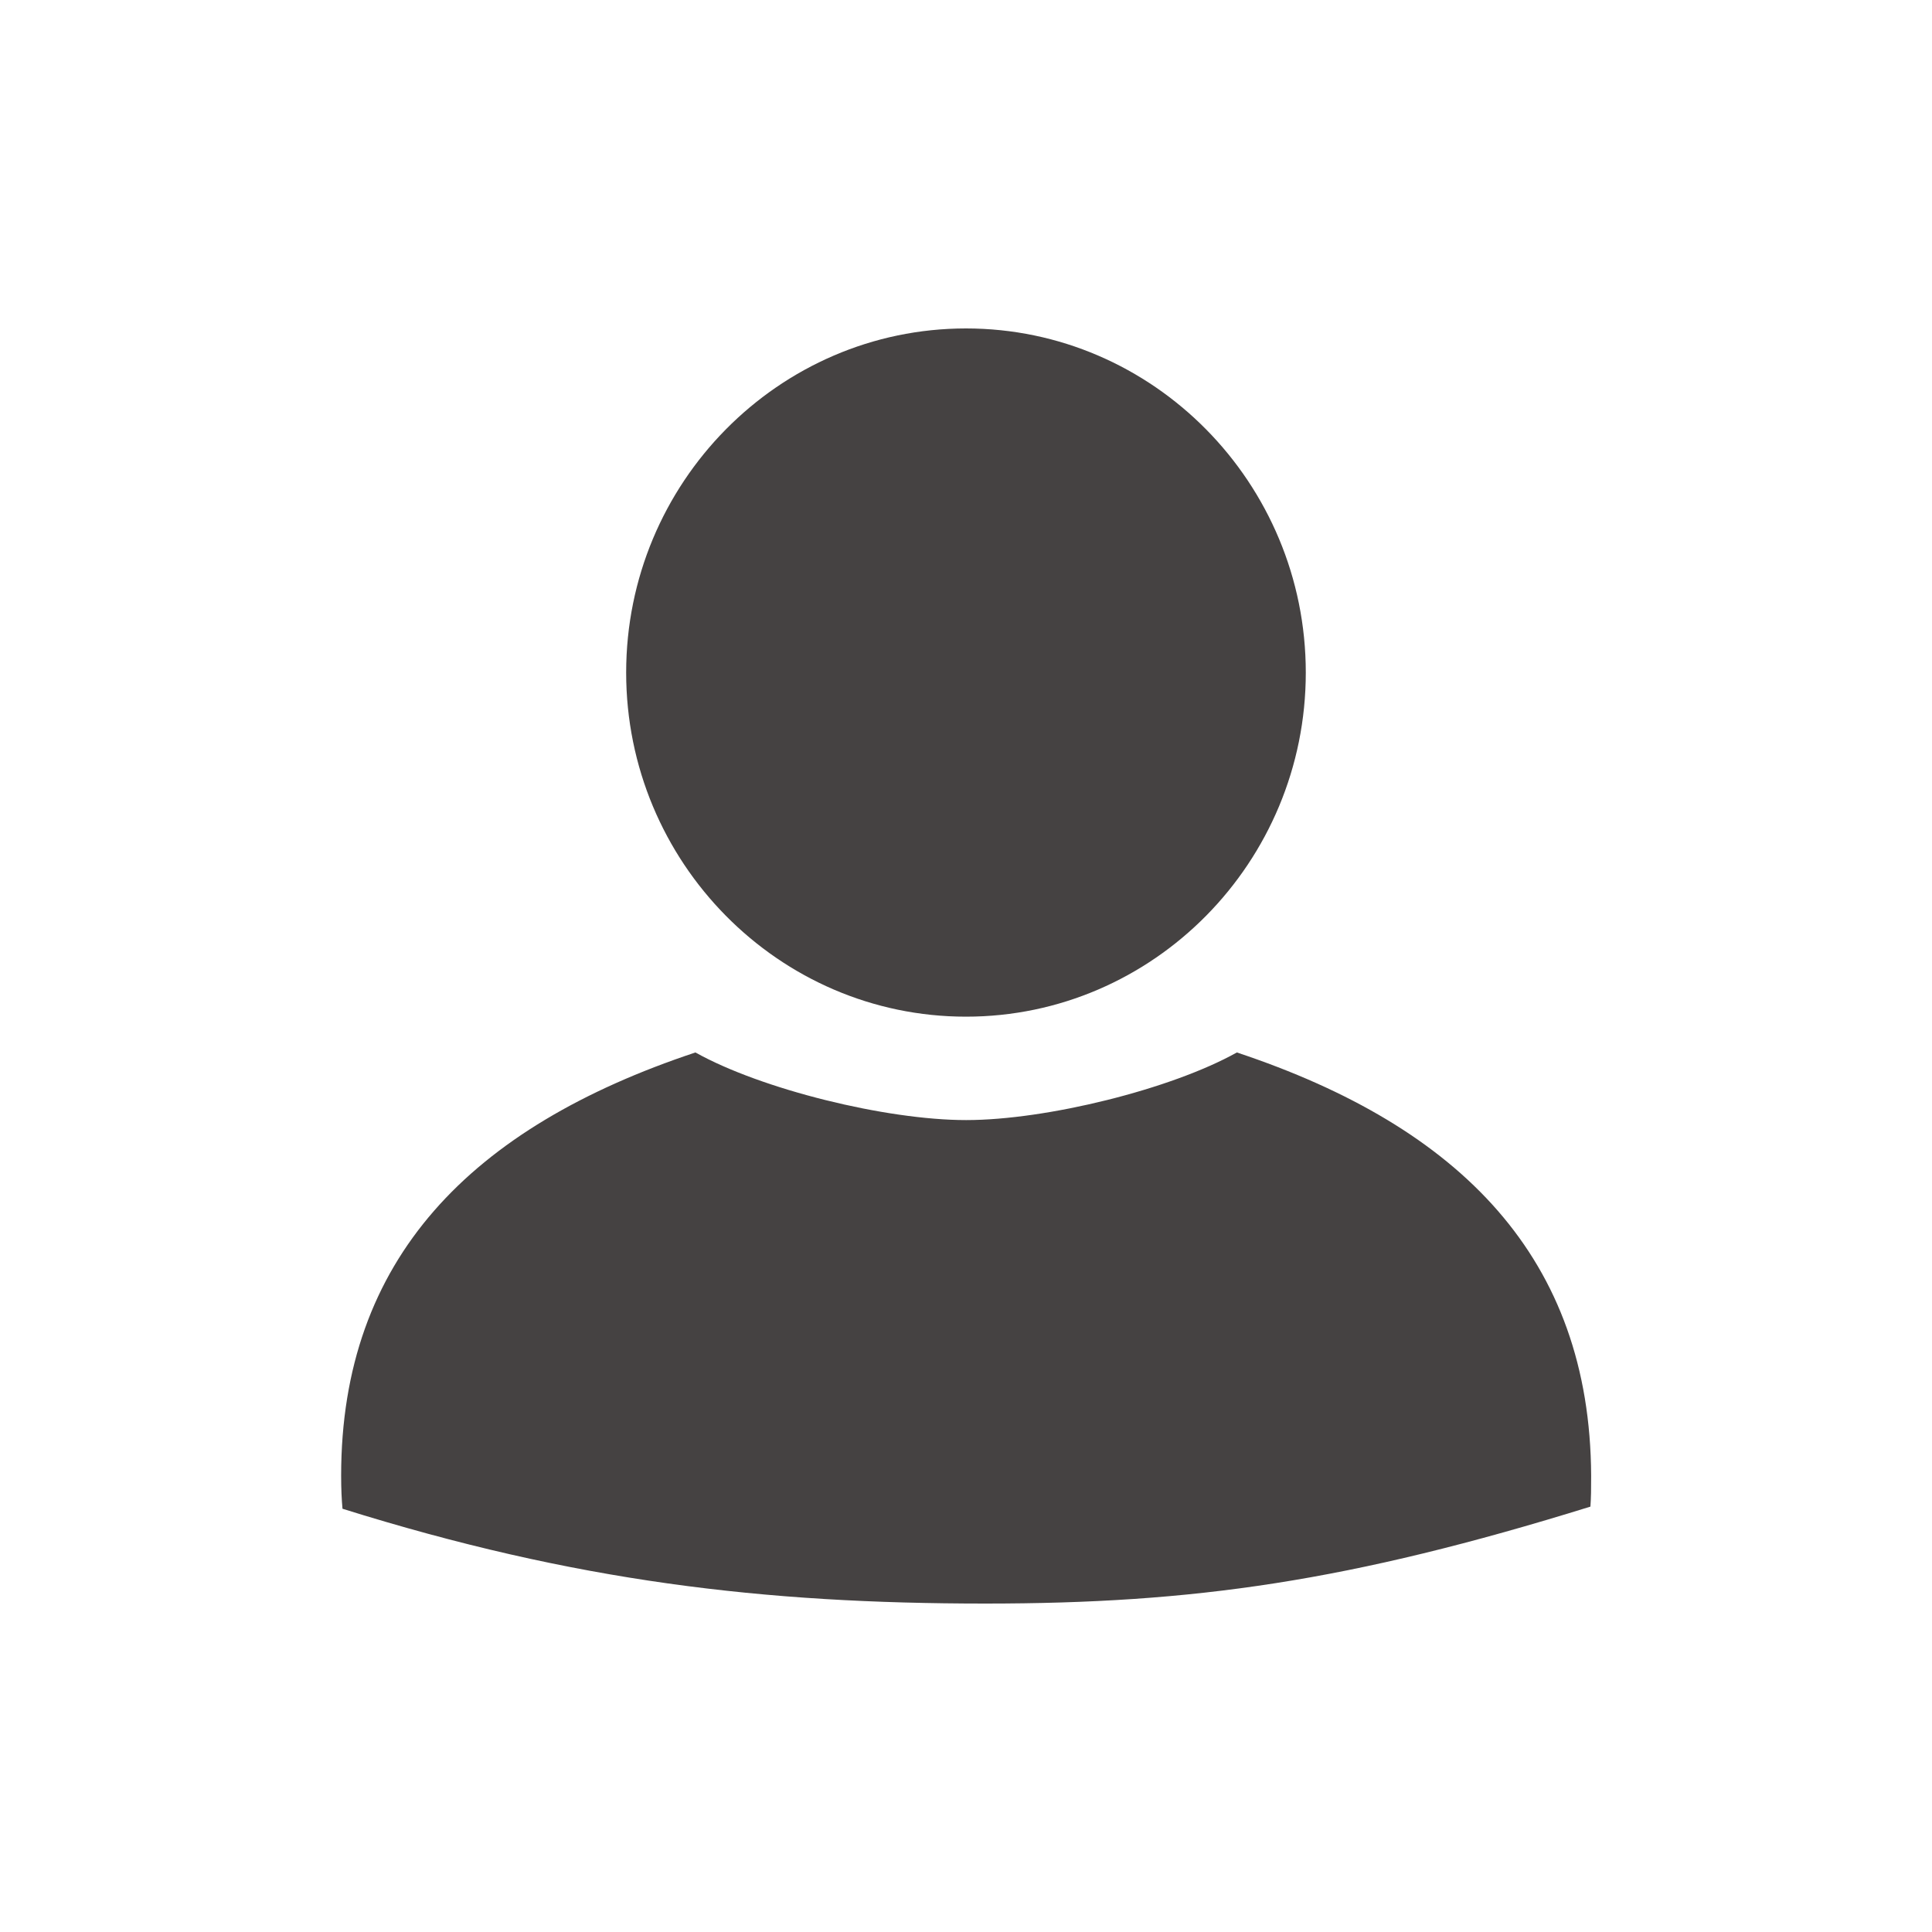
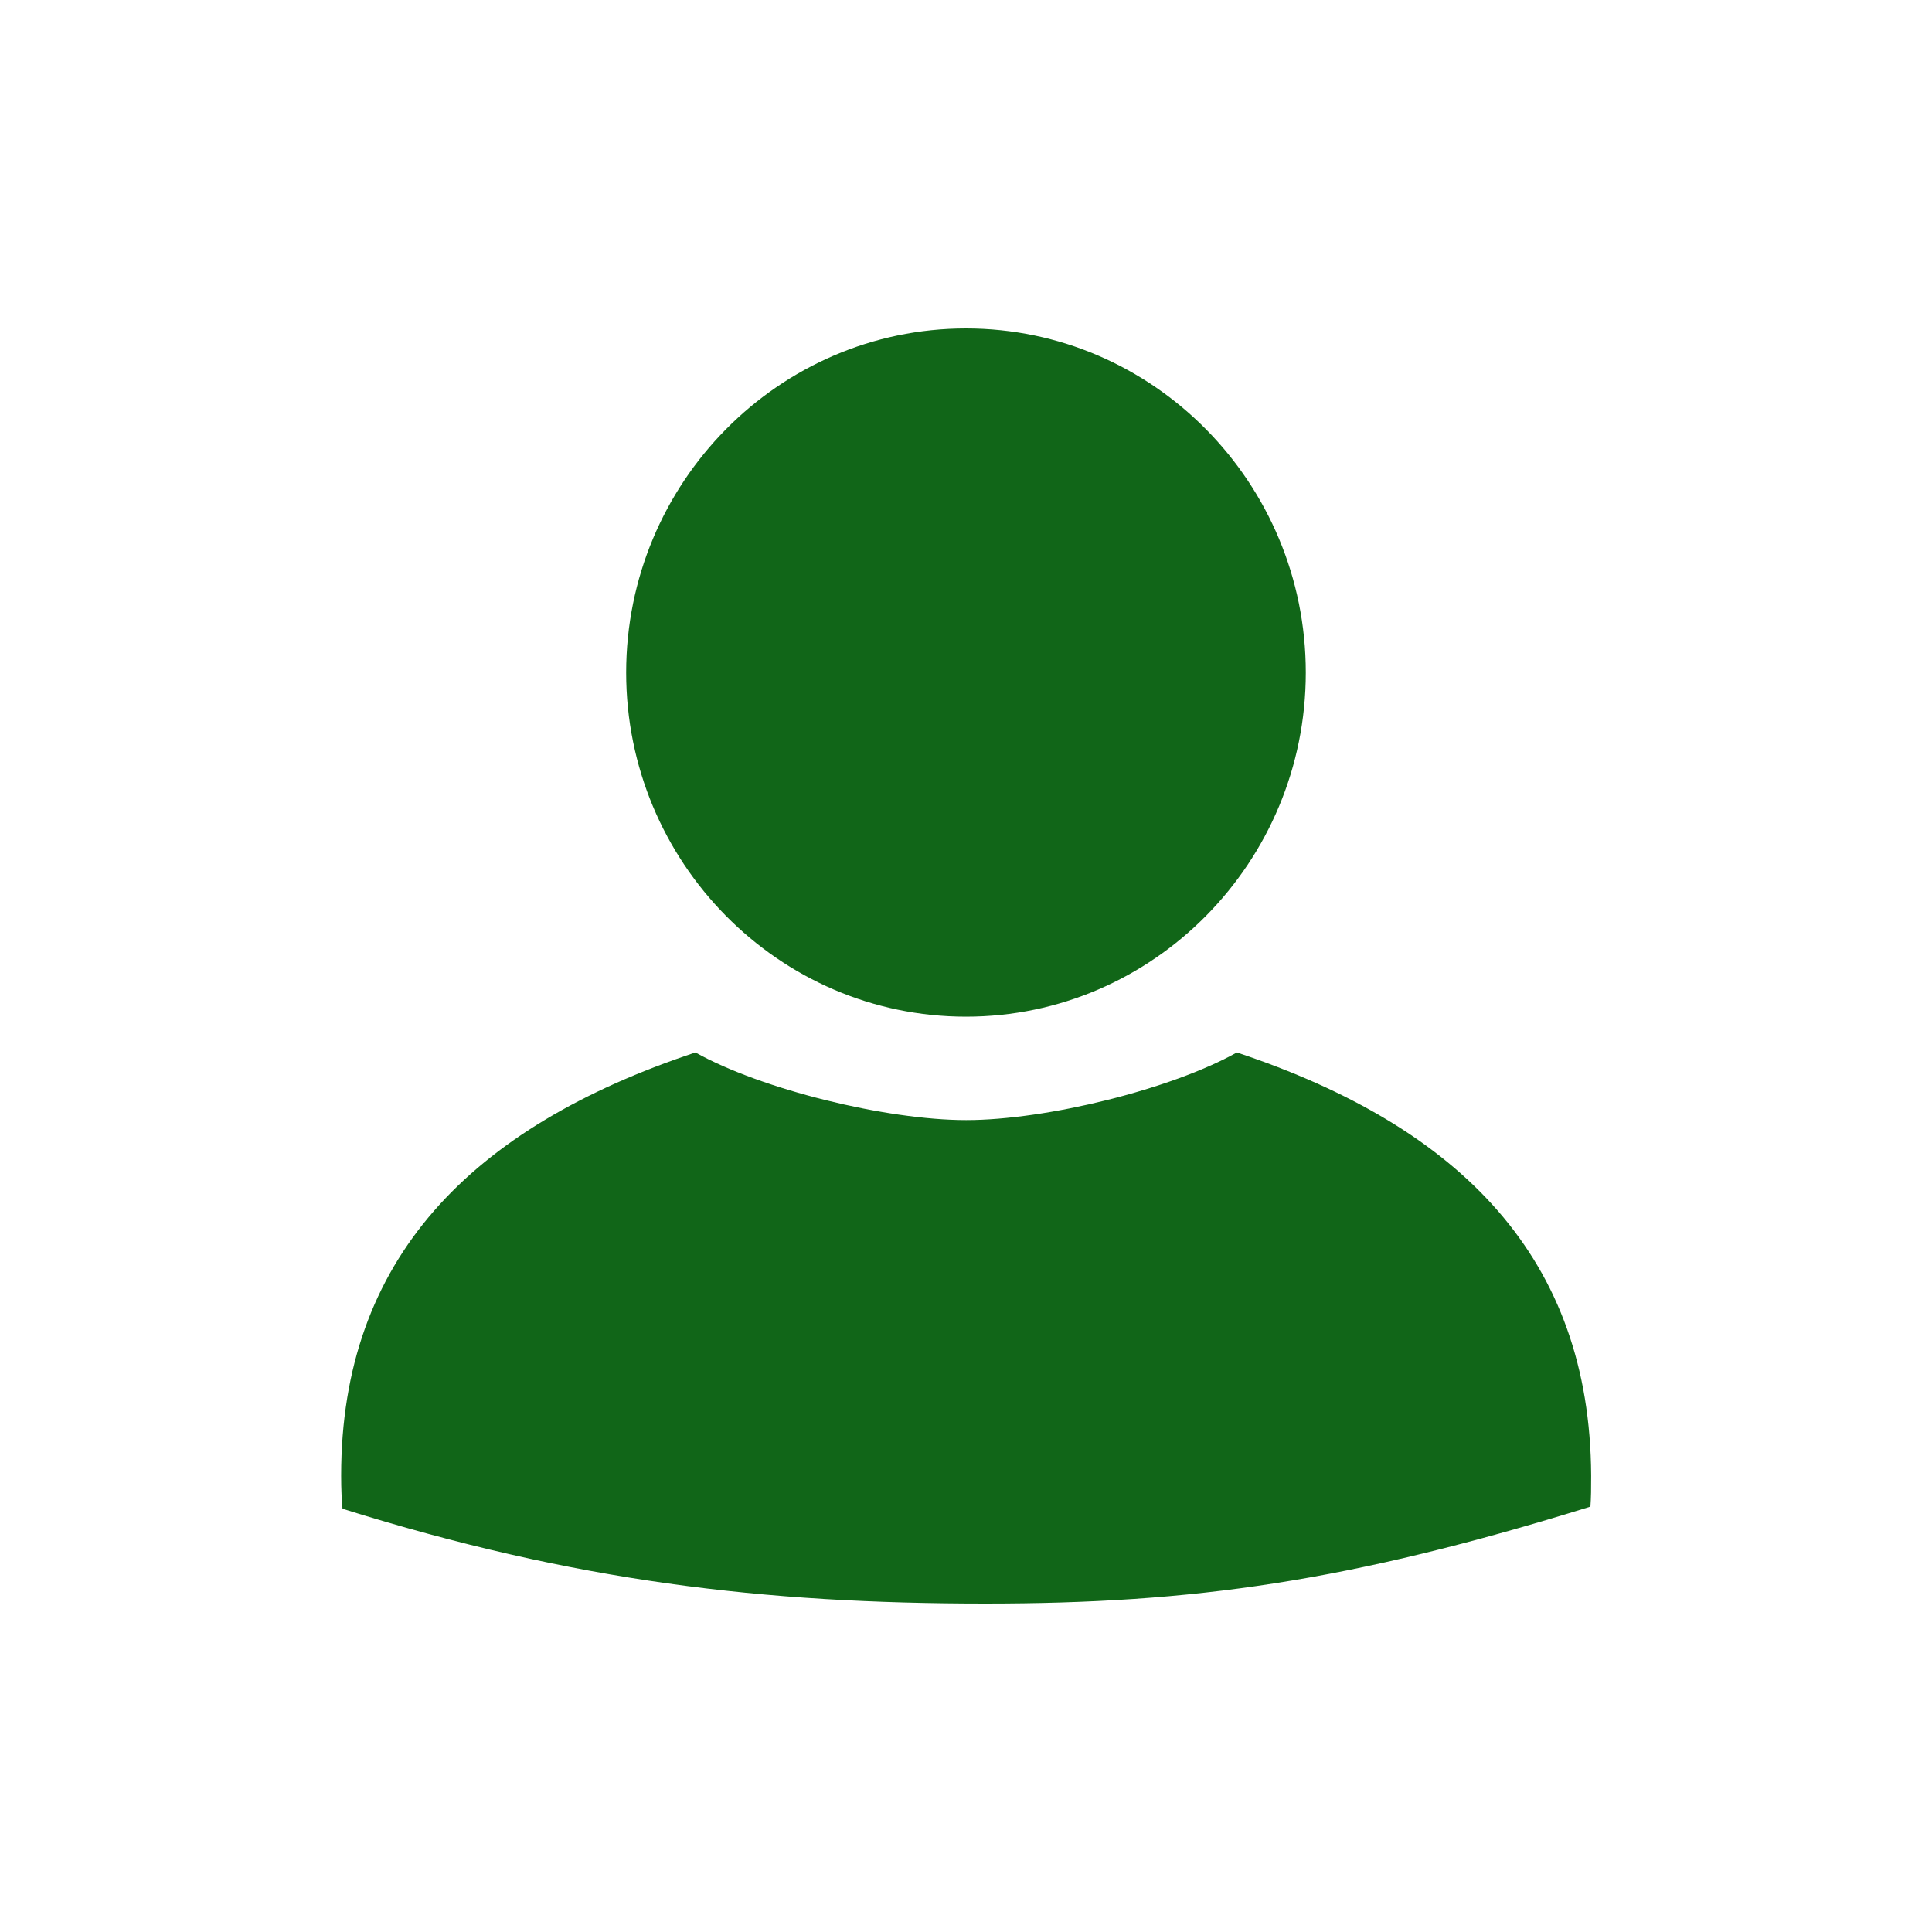
<svg xmlns="http://www.w3.org/2000/svg" id="Layer_4" data-name="Layer 4" viewBox="0 0 400 400">
  <defs>
-     <style>.cls-1{fill:#454242;}</style>
+     <style>.cls-1{fill:#116618;}</style>
  </defs>
  <path class="cls-1" d="M204,332c43.05,0,75.29-4.55,125.28-20.07.13-1.81.16-3.77.15-6.43-.22-44.85-26.85-72.13-73.35-87.6-13.58,7.6-39.42,14-56.05,14s-42.47-6.4-56.05-14c-46.5,15.47-73.35,42.75-73.35,87.6,0,2.84.11,5,.28,6.87C119.1,327.45,158.14,332,204,332Z" />
  <path class="cls-1" d="M200,68c-38.8,0-70.36,32-70.36,71.25S161.2,210.49,200,210.49s70.35-32,70.35-71.24S238.79,68,200,68Z" />
</svg>
